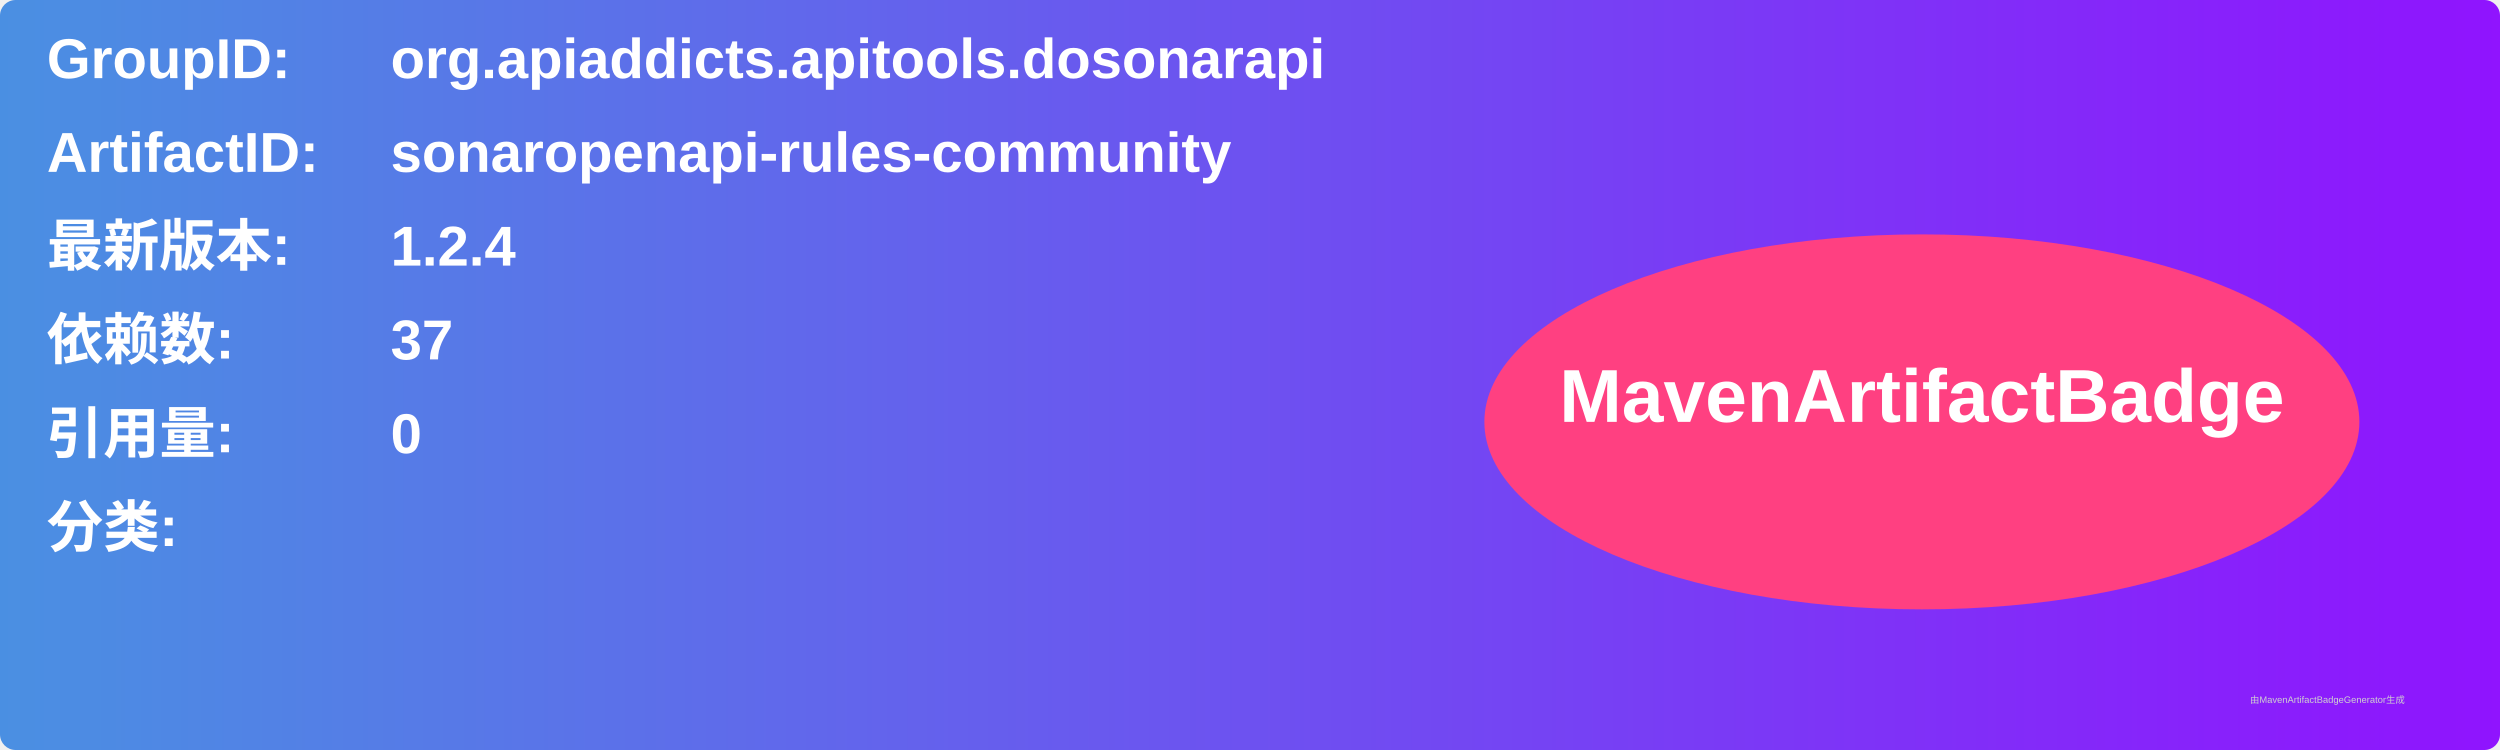
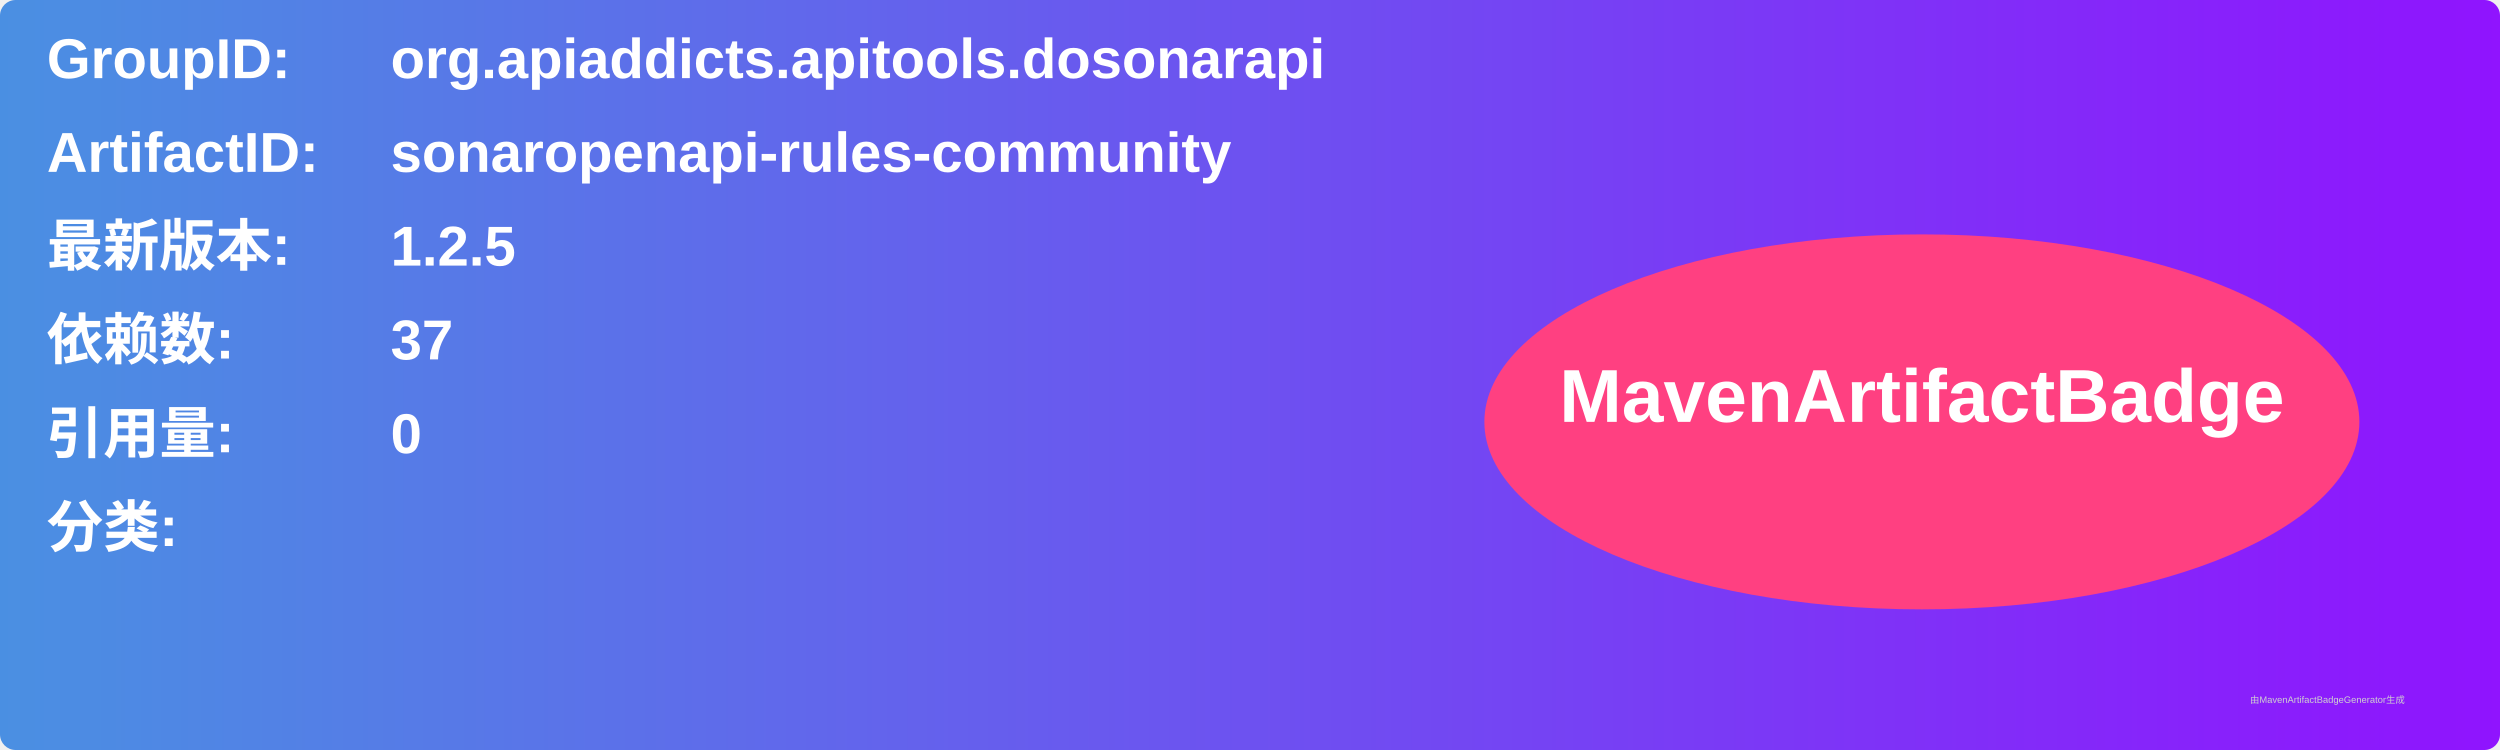
<svg xmlns="http://www.w3.org/2000/svg" width="800" height="240" viewBox="0 0 800 240">
  <linearGradient id="grad" x1="0%" y1="0%" x2="100%" y2="0%">
    <stop offset="0%" stop-color="#4a90e2" />
    <stop offset="100%" stop-color="#9013fe" />
  </linearGradient>
  <rect width="100%" height="100%" rx="5" ry="5" fill="url(#grad)" />
  <g transform="translate(15, 15)">
    <text x="0" y="10" font-family="Arial" font-size="18" fill="white" font-weight="bold" width="260">GroupID:</text>
    <text x="110" y="10" font-family="Arial" font-size="18" fill="white" font-weight="bold" width="460">org.apiaddicts.apitools.dosonarapi</text>
    <text x="0" y="40" font-family="Arial" font-size="18" fill="white" font-weight="bold" width="260">ArtifactID:</text>
    <text x="110" y="40" font-family="Arial" font-size="18" fill="white" font-weight="bold" width="460">sonaropenapi-rules-community</text>
    <text x="0" y="70" font-family="Arial" font-size="18" fill="white" font-weight="bold">最新版本:</text>
    <text x="110" y="70" font-family="Arial" font-size="18" fill="white" font-weight="bold">
-       <tspan font-weight="bold">1.2.4</tspan>
+       <tspan font-weight="bold">1.2.5</tspan>
    </text>
    <text x="0" y="100" font-family="Arial" font-size="18" fill="white" font-weight="bold">依赖数: </text>
    <text x="110" y="100" font-family="Arial" font-size="18" fill="white">
      <tspan font-weight="bold">37</tspan>
    </text>
    <text x="0" y="130" font-family="Arial" font-size="18" fill="white" font-weight="bold">引用量: </text>
    <text x="110" y="130" font-family="Arial" font-size="18" fill="white">
      <tspan font-weight="bold">0</tspan>
    </text>
    <text x="0" y="160" font-family="Arial" font-size="18" fill="white" font-weight="bold">分类:</text>
    <text x="10" y="190" font-family="Arial" font-size="10" fill="white">
      <tspan font-weight="bold" />
    </text>
    <ellipse cx="600" cy="120" rx="140" ry="60" fill="#ff4081" />
    <text x="600" y="120" text-anchor="middle" font-family="Arial" font-size="24" fill="white" font-weight="bold">MavenArtifactBadge</text>
  </g>
  <text x="720" y="225" font-family="Arial" font-size="3" fill="#d0d0d0">由MavenArtifactBadgeGenerator生成</text>
</svg>
